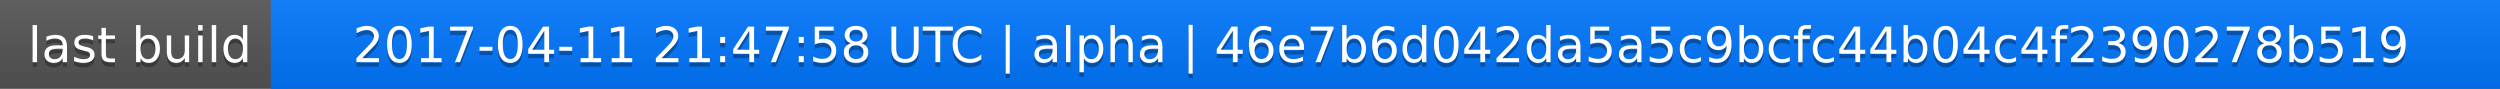
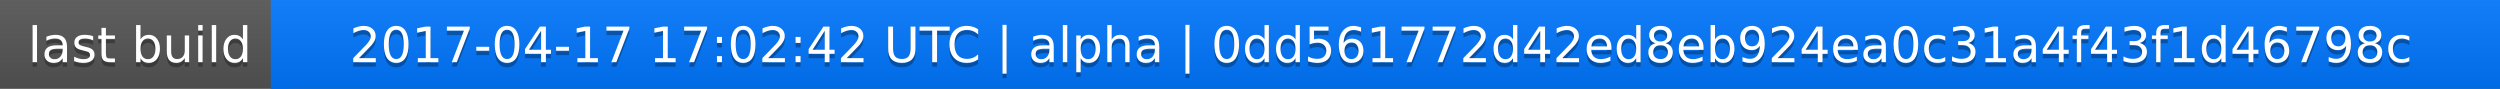
<svg xmlns="http://www.w3.org/2000/svg" width="563" height="20">
  <linearGradient id="a" x2="0" y2="100%">
    <stop offset="0" stop-color="#bbb" stop-opacity=".1" />
    <stop offset="1" stop-opacity=".1" />
  </linearGradient>
  <rect rx="0" width="563" height="20" fill="#555" />
  <rect rx="0" x="61" width="502" height="20" fill="#07f" />
  <path fill="#07f" d="M61 0h4v20h-4z" />
  <rect rx="0" width="563" height="20" fill="url(#a)" />
  <g fill="#fff" text-anchor="middle" font-family="DejaVu Sans,Verdana,Geneva,sans-serif" font-size="11">
    <text x="31.5" y="15" fill="#010101" fill-opacity=".3">last build</text>
    <text x="31.5" y="14">last build</text>
-     <text x="311" y="15" fill="#010101" fill-opacity=".3">2017-04-11 21:47:58 UTC | alpha | 46e7b6d042da5a5c9bcfc44b04c4f2390278b519</text>
-     <text x="311" y="14">2017-04-11 21:47:58 UTC | alpha | 46e7b6d042da5a5c9bcfc44b04c4f2390278b519</text>
+     <text x="311" y="15" fill="#010101" fill-opacity=".3">2017-04-17 17:02:42 UTC | alpha | 0dd561772d42ed8eb924ea0c31a4f43f1d46798c</text>
+     <text x="311" y="14">2017-04-17 17:02:42 UTC | alpha | 0dd561772d42ed8eb924ea0c31a4f43f1d46798c</text>
  </g>
</svg>
